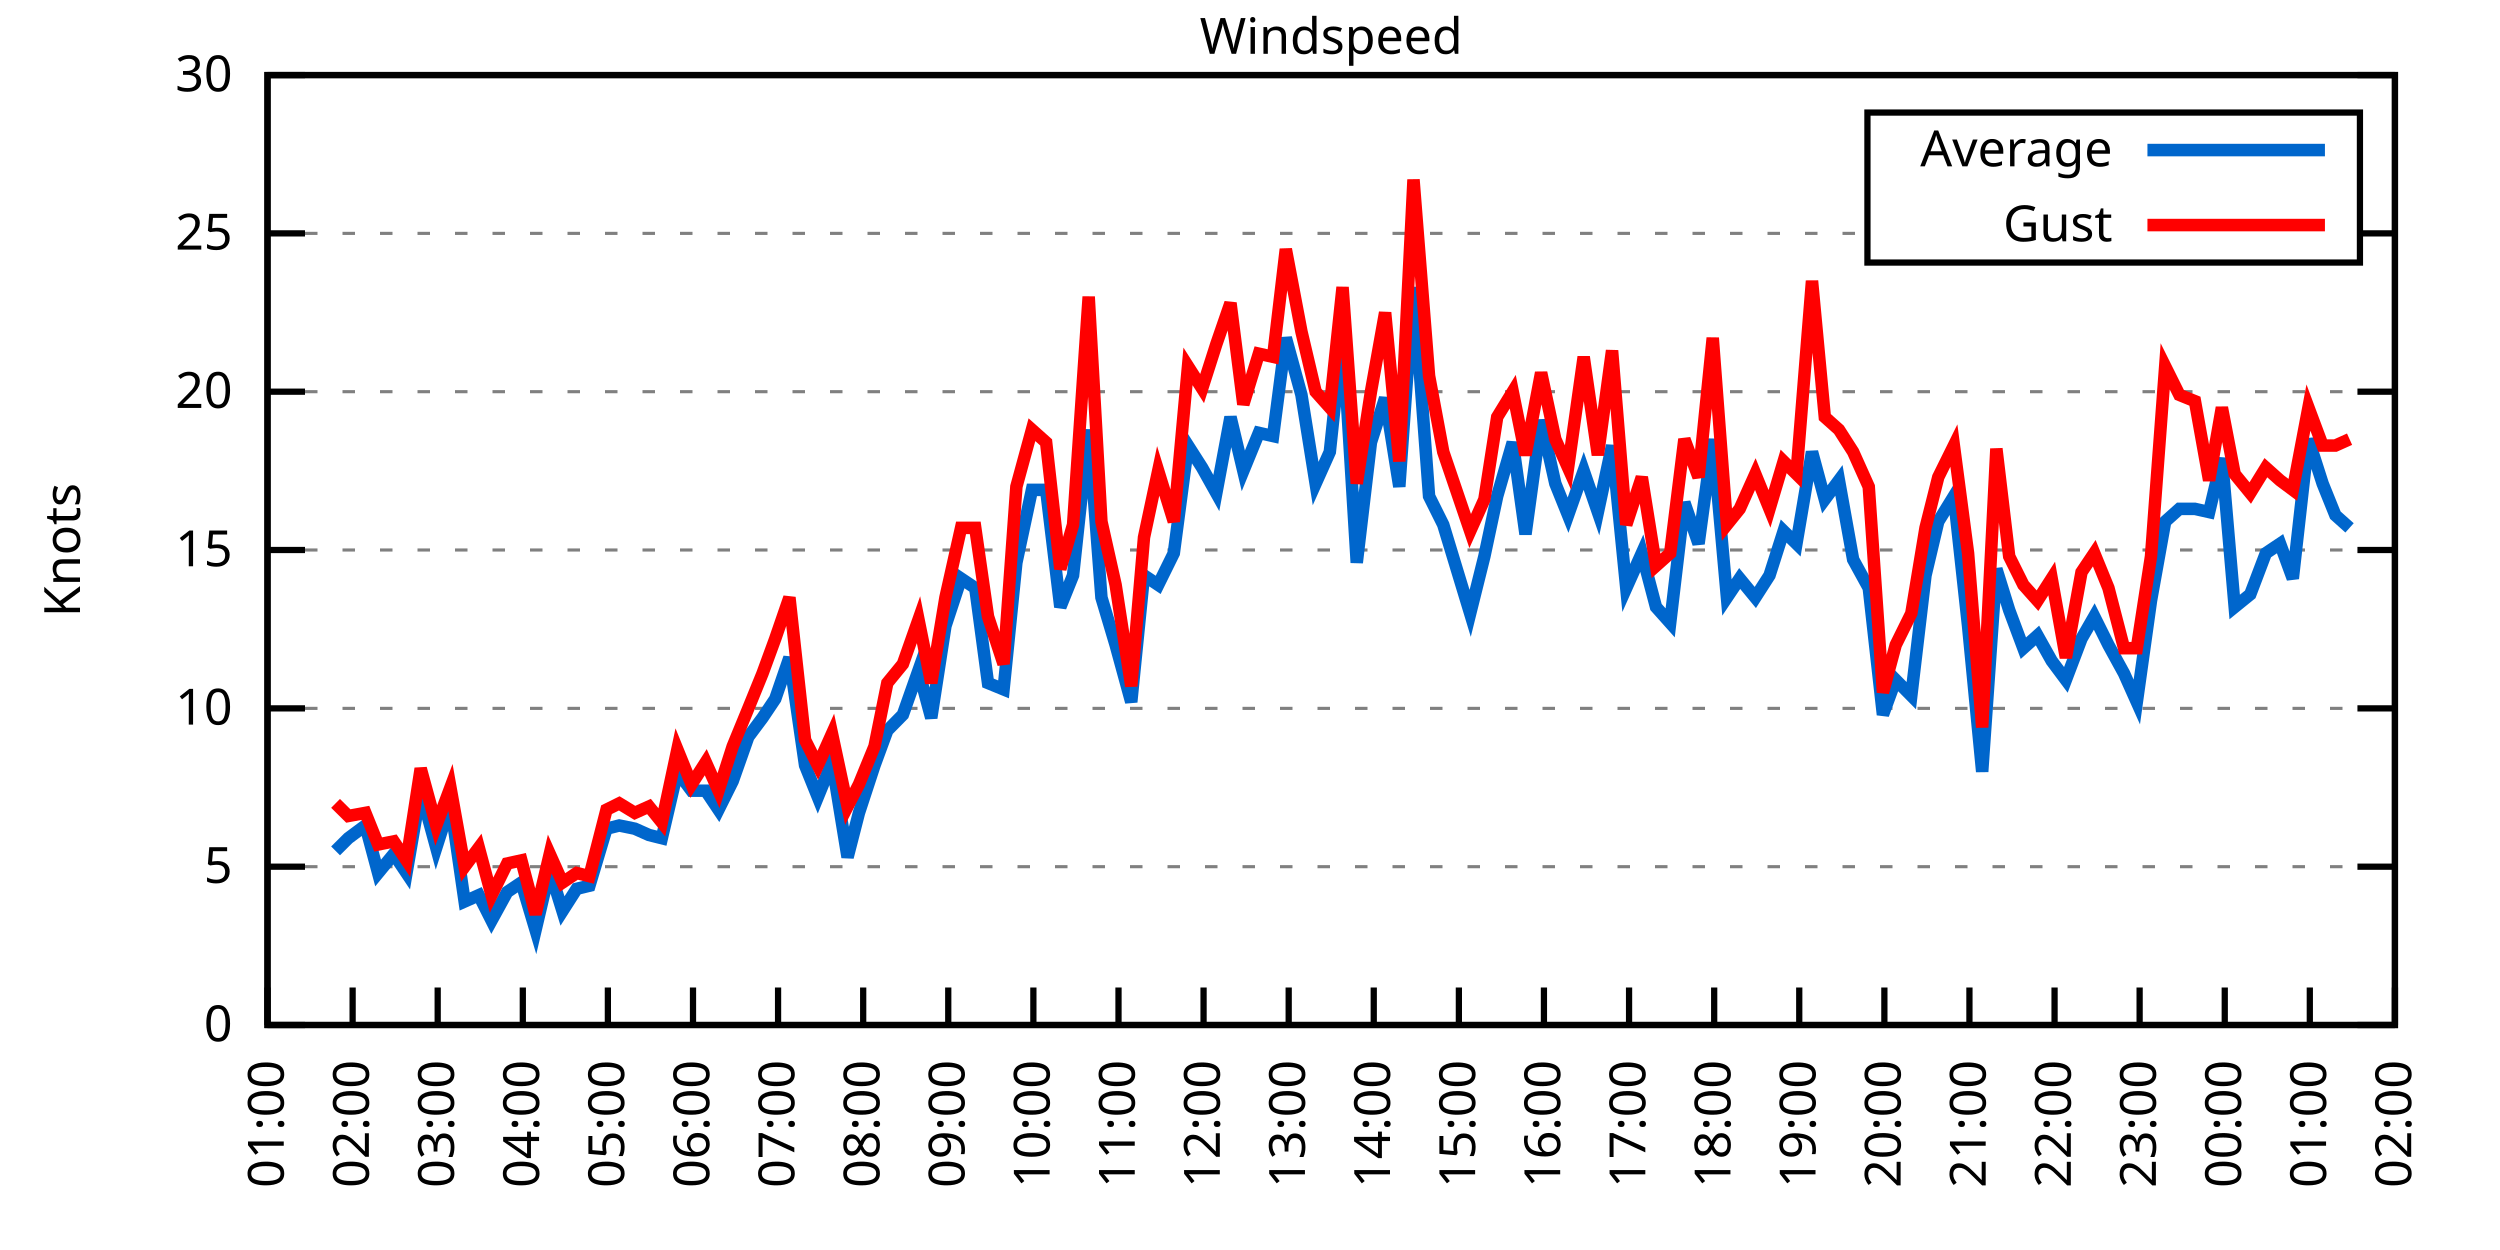
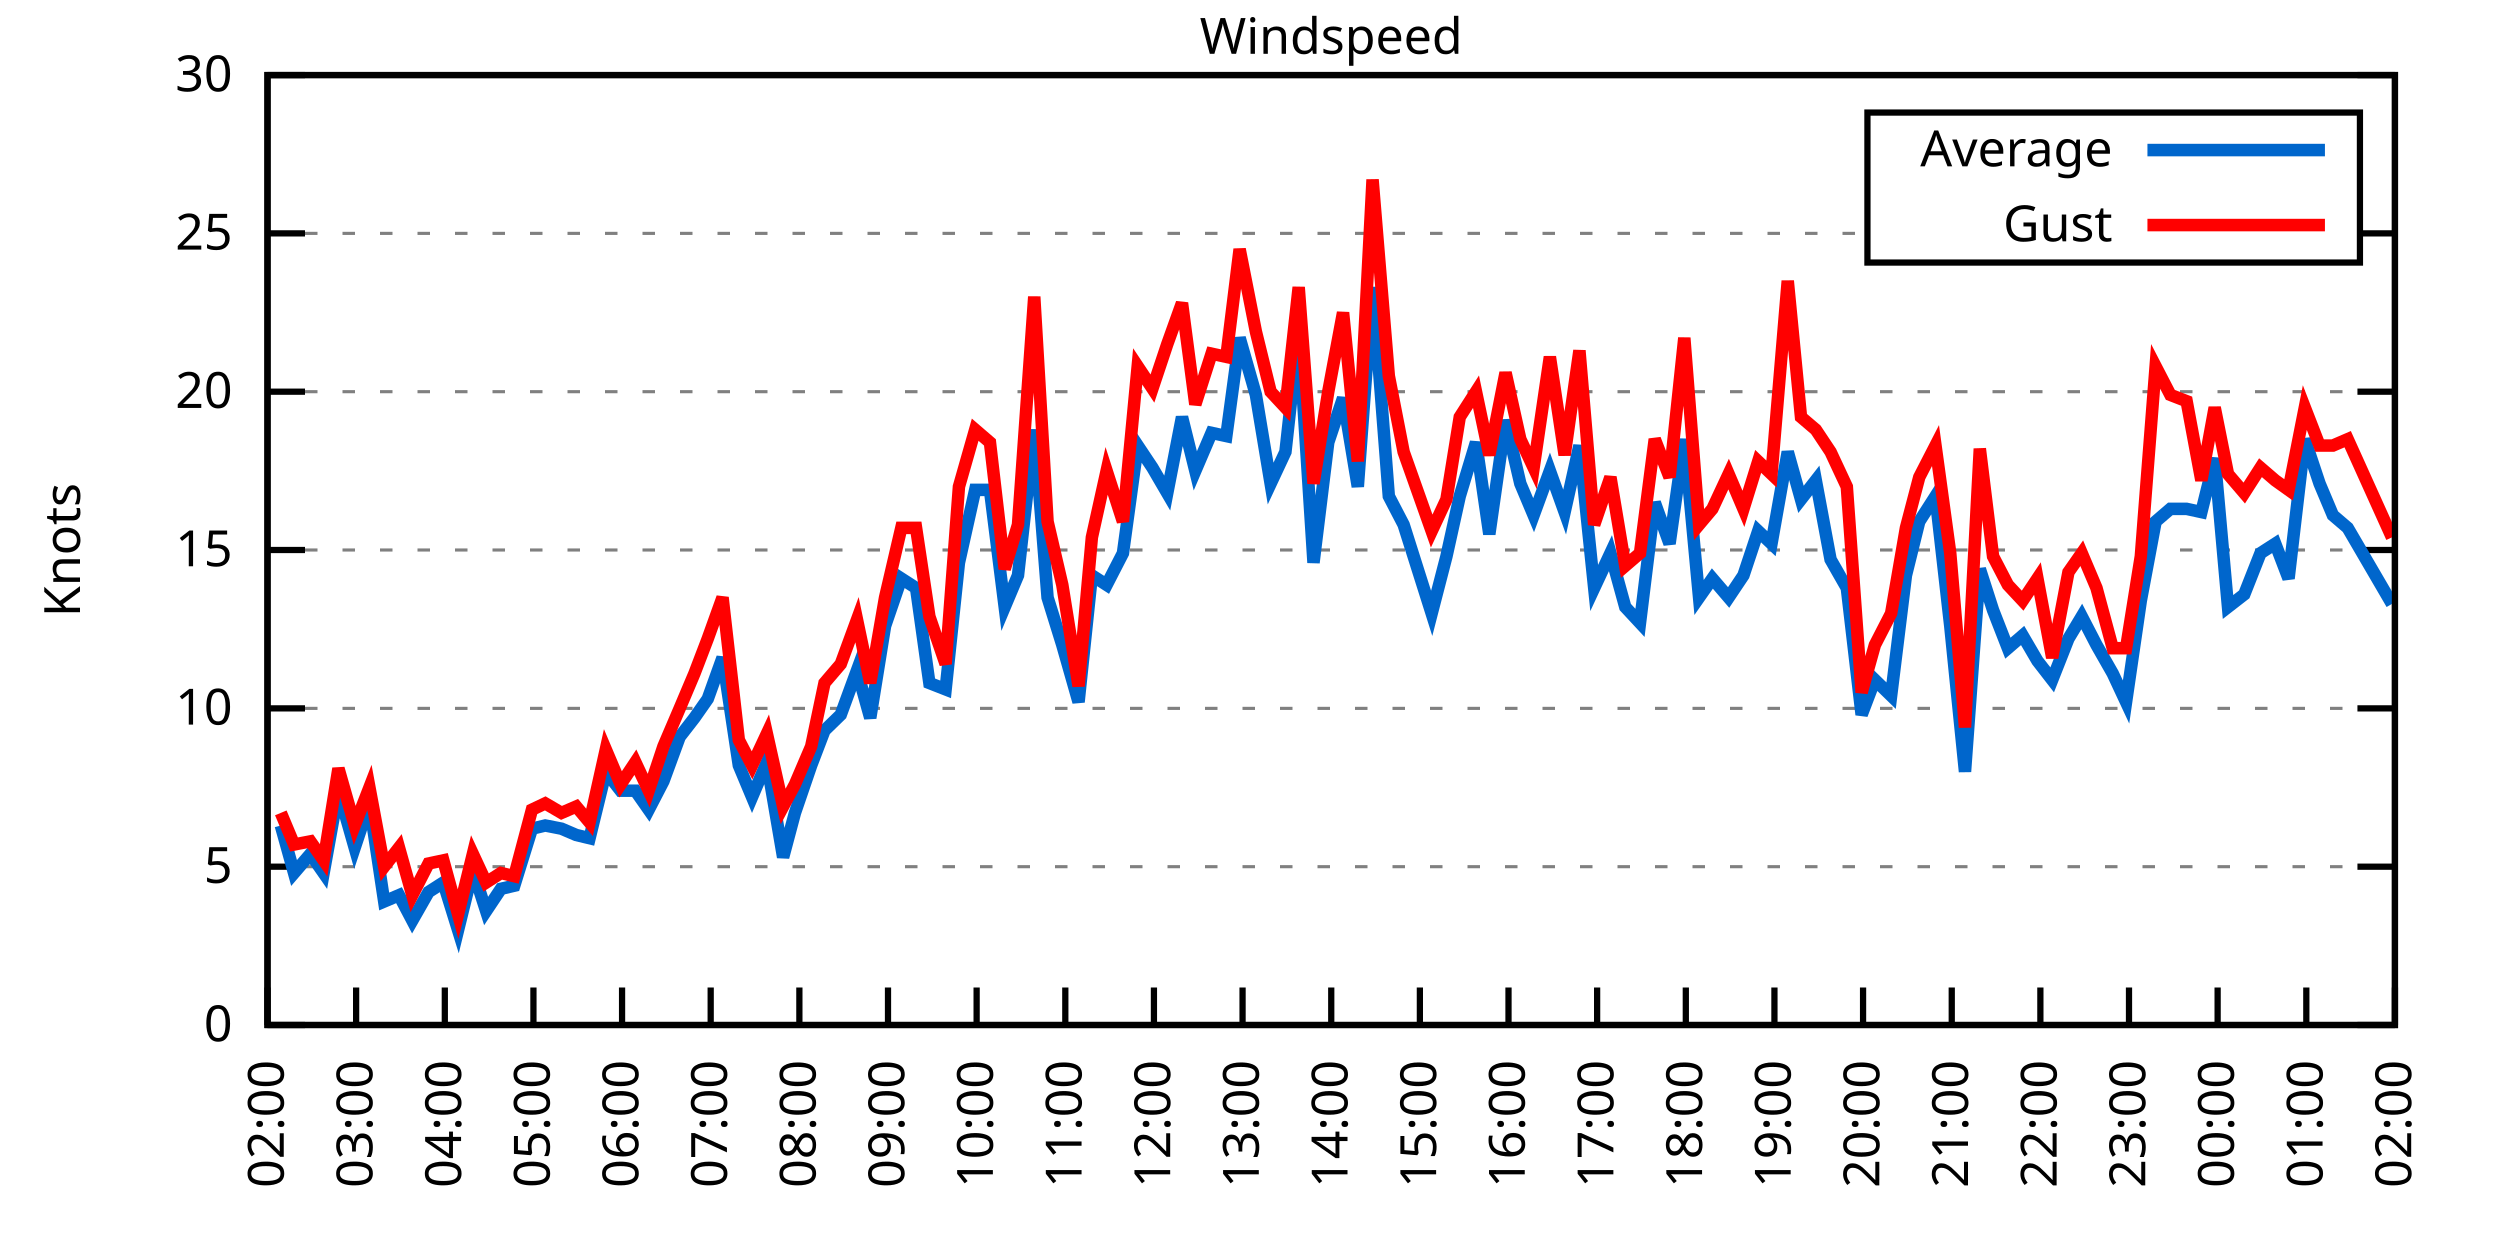
<svg xmlns="http://www.w3.org/2000/svg" xmlns:xlink="http://www.w3.org/1999/xlink" width="400" height="200" viewBox="0 0 400 200">
  <g id="gnuplot_canvas">
    <rect x="0" y="0" width="400" height="200" fill="none" />
    <defs>
      <circle id="gpDot" r="0.5" stroke-width="0.5" stroke="currentColor" />
      <path id="gpPt0" stroke-width="0.333" stroke="currentColor" d="M-1,0 h2 M0,-1 v2" />
      <path id="gpPt1" stroke-width="0.333" stroke="currentColor" d="M-1,-1 L1,1 M1,-1 L-1,1" />
      <path id="gpPt2" stroke-width="0.333" stroke="currentColor" d="M-1,0 L1,0 M0,-1 L0,1 M-1,-1 L1,1 M-1,1 L1,-1" />
      <rect id="gpPt3" stroke-width="0.333" stroke="currentColor" x="-1" y="-1" width="2" height="2" />
      <rect id="gpPt4" stroke-width="0.333" stroke="currentColor" fill="currentColor" x="-1" y="-1" width="2" height="2" />
      <circle id="gpPt5" stroke-width="0.333" stroke="currentColor" cx="0" cy="0" r="1" />
      <use xlink:href="#gpPt5" id="gpPt6" fill="currentColor" stroke="none" />
      <path id="gpPt7" stroke-width="0.333" stroke="currentColor" d="M0,-1.33 L-1.33,0.67 L1.33,0.67 z" />
      <use xlink:href="#gpPt7" id="gpPt8" fill="currentColor" stroke="none" />
      <use xlink:href="#gpPt7" id="gpPt9" stroke="currentColor" transform="rotate(180)" />
      <use xlink:href="#gpPt9" id="gpPt10" fill="currentColor" stroke="none" />
      <use xlink:href="#gpPt3" id="gpPt11" stroke="currentColor" transform="rotate(45)" />
      <use xlink:href="#gpPt11" id="gpPt12" fill="currentColor" stroke="none" />
      <path id="gpPt13" stroke-width="0.333" stroke="currentColor" d="M0,1.330 L1.265,0.411 L0.782,-1.067 L-0.782,-1.076 L-1.265,0.411 z" />
      <use xlink:href="#gpPt13" id="gpPt14" fill="currentColor" stroke="none" />
      <filter id="textbox" filterUnits="objectBoundingBox" x="0" y="0" height="1" width="1">
        <feFlood flood-color="white" flood-opacity="1" result="bgnd" />
        <feComposite in="SourceGraphic" in2="bgnd" operator="atop" />
      </filter>
      <filter id="greybox" filterUnits="objectBoundingBox" x="0" y="0" height="1" width="1">
        <feFlood flood-color="lightgrey" flood-opacity="1" result="grey" />
        <feComposite in="SourceGraphic" in2="grey" operator="atop" />
      </filter>
    </defs>
    <g fill="none" color="white" stroke="currentColor" stroke-width="1.00" stroke-linecap="butt" stroke-linejoin="miter">
</g>
    <g fill="none" color="black" stroke="currentColor" stroke-width="1.00" stroke-linecap="butt" stroke-linejoin="miter">
      <g stroke="none" shape-rendering="crispEdges">
        <polygon fill="rgb(255, 255, 255)" points="42.80,164.00 383.18,164.00 383.18,12.02 42.80,12.02 " />
      </g>
    </g>
    <g fill="none" color="black" stroke="currentColor" stroke-width="1.00" stroke-linecap="butt" stroke-linejoin="miter">
</g>
    <g fill="none" color="black" stroke="black" stroke-width="0.50" stroke-linecap="butt" stroke-linejoin="miter">
</g>
    <g fill="none" color="gray" stroke="currentColor" stroke-width="0.50" stroke-linecap="butt" stroke-linejoin="miter">
      <path stroke="gray" stroke-dasharray="2,4" class="gridline" d="M42.80,164.00 L383.19,164.00  " />
    </g>
    <g fill="none" color="gray" stroke="gray" stroke-width="1.00" stroke-linecap="butt" stroke-linejoin="miter">
</g>
    <g fill="none" color="black" stroke="currentColor" stroke-width="1.00" stroke-linecap="butt" stroke-linejoin="miter">
      <path stroke="black" d="M42.80,164.00 L48.80,164.00 M383.19,164.00 L377.19,164.00  " />
      <g transform="translate(37.20,166.60)" stroke="none" fill="black" font-family="Sans" font-size="8.00" text-anchor="end">
        <text>
          <tspan font-family="Sans"> 0</tspan>
        </text>
      </g>
    </g>
    <g fill="none" color="black" stroke="currentColor" stroke-width="1.00" stroke-linecap="butt" stroke-linejoin="miter">
</g>
    <g fill="none" color="black" stroke="black" stroke-width="0.50" stroke-linecap="butt" stroke-linejoin="miter">
</g>
    <g fill="none" color="gray" stroke="currentColor" stroke-width="0.50" stroke-linecap="butt" stroke-linejoin="miter">
      <path stroke="gray" stroke-dasharray="2,4" class="gridline" d="M42.80,138.67 L383.19,138.67  " />
    </g>
    <g fill="none" color="gray" stroke="gray" stroke-width="1.00" stroke-linecap="butt" stroke-linejoin="miter">
</g>
    <g fill="none" color="black" stroke="currentColor" stroke-width="1.00" stroke-linecap="butt" stroke-linejoin="miter">
      <path stroke="black" d="M42.80,138.67 L48.80,138.67 M383.19,138.67 L377.19,138.67  " />
      <g transform="translate(37.20,141.27)" stroke="none" fill="black" font-family="Sans" font-size="8.00" text-anchor="end">
        <text>
          <tspan font-family="Sans"> 5</tspan>
        </text>
      </g>
    </g>
    <g fill="none" color="black" stroke="currentColor" stroke-width="1.00" stroke-linecap="butt" stroke-linejoin="miter">
</g>
    <g fill="none" color="black" stroke="black" stroke-width="0.50" stroke-linecap="butt" stroke-linejoin="miter">
</g>
    <g fill="none" color="gray" stroke="currentColor" stroke-width="0.50" stroke-linecap="butt" stroke-linejoin="miter">
      <path stroke="gray" stroke-dasharray="2,4" class="gridline" d="M42.80,113.34 L383.19,113.34  " />
    </g>
    <g fill="none" color="gray" stroke="gray" stroke-width="1.00" stroke-linecap="butt" stroke-linejoin="miter">
</g>
    <g fill="none" color="black" stroke="currentColor" stroke-width="1.00" stroke-linecap="butt" stroke-linejoin="miter">
      <path stroke="black" d="M42.80,113.34 L48.80,113.34 M383.19,113.34 L377.19,113.34  " />
      <g transform="translate(37.20,115.94)" stroke="none" fill="black" font-family="Sans" font-size="8.00" text-anchor="end">
        <text>
          <tspan font-family="Sans"> 10</tspan>
        </text>
      </g>
    </g>
    <g fill="none" color="black" stroke="currentColor" stroke-width="1.00" stroke-linecap="butt" stroke-linejoin="miter">
</g>
    <g fill="none" color="black" stroke="black" stroke-width="0.50" stroke-linecap="butt" stroke-linejoin="miter">
</g>
    <g fill="none" color="gray" stroke="currentColor" stroke-width="0.50" stroke-linecap="butt" stroke-linejoin="miter">
      <path stroke="gray" stroke-dasharray="2,4" class="gridline" d="M42.80,88.00 L383.19,88.00  " />
    </g>
    <g fill="none" color="gray" stroke="gray" stroke-width="1.00" stroke-linecap="butt" stroke-linejoin="miter">
</g>
    <g fill="none" color="black" stroke="currentColor" stroke-width="1.00" stroke-linecap="butt" stroke-linejoin="miter">
      <path stroke="black" d="M42.80,88.00 L48.80,88.00 M383.19,88.00 L377.19,88.00  " />
      <g transform="translate(37.20,90.60)" stroke="none" fill="black" font-family="Sans" font-size="8.00" text-anchor="end">
        <text>
          <tspan font-family="Sans"> 15</tspan>
        </text>
      </g>
    </g>
    <g fill="none" color="black" stroke="currentColor" stroke-width="1.00" stroke-linecap="butt" stroke-linejoin="miter">
</g>
    <g fill="none" color="black" stroke="black" stroke-width="0.50" stroke-linecap="butt" stroke-linejoin="miter">
</g>
    <g fill="none" color="gray" stroke="currentColor" stroke-width="0.50" stroke-linecap="butt" stroke-linejoin="miter">
      <path stroke="gray" stroke-dasharray="2,4" class="gridline" d="M42.80,62.67 L383.19,62.67  " />
    </g>
    <g fill="none" color="gray" stroke="gray" stroke-width="1.00" stroke-linecap="butt" stroke-linejoin="miter">
</g>
    <g fill="none" color="black" stroke="currentColor" stroke-width="1.00" stroke-linecap="butt" stroke-linejoin="miter">
      <path stroke="black" d="M42.80,62.67 L48.80,62.67 M383.19,62.67 L377.19,62.67  " />
      <g transform="translate(37.20,65.27)" stroke="none" fill="black" font-family="Sans" font-size="8.00" text-anchor="end">
        <text>
          <tspan font-family="Sans"> 20</tspan>
        </text>
      </g>
    </g>
    <g fill="none" color="black" stroke="currentColor" stroke-width="1.00" stroke-linecap="butt" stroke-linejoin="miter">
</g>
    <g fill="none" color="black" stroke="black" stroke-width="0.50" stroke-linecap="butt" stroke-linejoin="miter">
</g>
    <g fill="none" color="gray" stroke="currentColor" stroke-width="0.50" stroke-linecap="butt" stroke-linejoin="miter">
      <path stroke="gray" stroke-dasharray="2,4" class="gridline" d="M42.80,37.34 L298.79,37.34 M377.59,37.34 L383.19,37.34  " />
    </g>
    <g fill="none" color="gray" stroke="gray" stroke-width="1.00" stroke-linecap="butt" stroke-linejoin="miter">
</g>
    <g fill="none" color="black" stroke="currentColor" stroke-width="1.00" stroke-linecap="butt" stroke-linejoin="miter">
      <path stroke="black" d="M42.80,37.34 L48.80,37.34 M383.19,37.34 L377.19,37.34  " />
      <g transform="translate(37.20,39.94)" stroke="none" fill="black" font-family="Sans" font-size="8.00" text-anchor="end">
        <text>
          <tspan font-family="Sans"> 25</tspan>
        </text>
      </g>
    </g>
    <g fill="none" color="black" stroke="currentColor" stroke-width="1.00" stroke-linecap="butt" stroke-linejoin="miter">
</g>
    <g fill="none" color="black" stroke="black" stroke-width="0.50" stroke-linecap="butt" stroke-linejoin="miter">
</g>
    <g fill="none" color="gray" stroke="currentColor" stroke-width="0.50" stroke-linecap="butt" stroke-linejoin="miter">
      <path stroke="gray" stroke-dasharray="2,4" class="gridline" d="M42.80,12.01 L383.19,12.01  " />
    </g>
    <g fill="none" color="gray" stroke="gray" stroke-width="1.00" stroke-linecap="butt" stroke-linejoin="miter">
</g>
    <g fill="none" color="black" stroke="currentColor" stroke-width="1.00" stroke-linecap="butt" stroke-linejoin="miter">
      <path stroke="black" d="M42.80,12.01 L48.80,12.01 M383.19,12.01 L377.19,12.01  " />
      <g transform="translate(37.20,14.61)" stroke="none" fill="black" font-family="Sans" font-size="8.00" text-anchor="end">
        <text>
          <tspan font-family="Sans"> 30</tspan>
        </text>
      </g>
    </g>
    <g fill="none" color="black" stroke="currentColor" stroke-width="1.00" stroke-linecap="butt" stroke-linejoin="miter">
      <path stroke="black" d="M42.80,164.00 L42.80,158.00  " />
      <g transform="translate(45.40,169.60) rotate(270.00)" stroke="none" fill="black" font-family="Sans" font-size="8.00" text-anchor="end">
        <text>
-           <tspan font-family="Sans">01:00</tspan>
-         </text>
-       </g>
-     </g>
-     <g fill="none" color="black" stroke="currentColor" stroke-width="1.00" stroke-linecap="butt" stroke-linejoin="miter">
-       <path stroke="black" d="M56.42,164.00 L56.42,158.00  " />
-       <g transform="translate(59.02,169.60) rotate(270.00)" stroke="none" fill="black" font-family="Sans" font-size="8.00" text-anchor="end">
-         <text>
          <tspan font-family="Sans">02:00</tspan>
        </text>
      </g>
    </g>
    <g fill="none" color="black" stroke="currentColor" stroke-width="1.00" stroke-linecap="butt" stroke-linejoin="miter">
-       <path stroke="black" d="M70.03,164.00 L70.03,158.00  " />
-       <g transform="translate(72.63,169.60) rotate(270.00)" stroke="none" fill="black" font-family="Sans" font-size="8.00" text-anchor="end">
+       <path stroke="black" d="M56.98,164.00 L56.98,158.00  " />
+       <g transform="translate(59.58,169.60) rotate(270.00)" stroke="none" fill="black" font-family="Sans" font-size="8.00" text-anchor="end">
        <text>
          <tspan font-family="Sans">03:00</tspan>
        </text>
      </g>
    </g>
    <g fill="none" color="black" stroke="currentColor" stroke-width="1.00" stroke-linecap="butt" stroke-linejoin="miter">
-       <path stroke="black" d="M83.65,164.00 L83.65,158.00  " />
-       <g transform="translate(86.25,169.60) rotate(270.00)" stroke="none" fill="black" font-family="Sans" font-size="8.00" text-anchor="end">
+       <path stroke="black" d="M71.17,164.00 L71.17,158.00  " />
+       <g transform="translate(73.77,169.60) rotate(270.00)" stroke="none" fill="black" font-family="Sans" font-size="8.00" text-anchor="end">
        <text>
          <tspan font-family="Sans">04:00</tspan>
        </text>
      </g>
    </g>
    <g fill="none" color="black" stroke="currentColor" stroke-width="1.00" stroke-linecap="butt" stroke-linejoin="miter">
-       <path stroke="black" d="M97.26,164.00 L97.26,158.00  " />
-       <g transform="translate(99.86,169.60) rotate(270.00)" stroke="none" fill="black" font-family="Sans" font-size="8.00" text-anchor="end">
+       <path stroke="black" d="M85.35,164.00 L85.35,158.00  " />
+       <g transform="translate(87.95,169.60) rotate(270.00)" stroke="none" fill="black" font-family="Sans" font-size="8.00" text-anchor="end">
        <text>
          <tspan font-family="Sans">05:00</tspan>
        </text>
      </g>
    </g>
    <g fill="none" color="black" stroke="currentColor" stroke-width="1.00" stroke-linecap="butt" stroke-linejoin="miter">
-       <path stroke="black" d="M110.88,164.00 L110.88,158.00  " />
-       <g transform="translate(113.48,169.60) rotate(270.00)" stroke="none" fill="black" font-family="Sans" font-size="8.00" text-anchor="end">
+       <path stroke="black" d="M99.53,164.00 L99.53,158.00  " />
+       <g transform="translate(102.13,169.60) rotate(270.00)" stroke="none" fill="black" font-family="Sans" font-size="8.00" text-anchor="end">
        <text>
          <tspan font-family="Sans">06:00</tspan>
        </text>
      </g>
    </g>
    <g fill="none" color="black" stroke="currentColor" stroke-width="1.00" stroke-linecap="butt" stroke-linejoin="miter">
-       <path stroke="black" d="M124.49,164.00 L124.49,158.00  " />
-       <g transform="translate(127.09,169.60) rotate(270.00)" stroke="none" fill="black" font-family="Sans" font-size="8.00" text-anchor="end">
+       <path stroke="black" d="M113.71,164.00 L113.71,158.00  " />
+       <g transform="translate(116.31,169.60) rotate(270.00)" stroke="none" fill="black" font-family="Sans" font-size="8.00" text-anchor="end">
        <text>
          <tspan font-family="Sans">07:00</tspan>
        </text>
      </g>
    </g>
    <g fill="none" color="black" stroke="currentColor" stroke-width="1.00" stroke-linecap="butt" stroke-linejoin="miter">
-       <path stroke="black" d="M138.11,164.00 L138.11,158.00  " />
-       <g transform="translate(140.71,169.60) rotate(270.00)" stroke="none" fill="black" font-family="Sans" font-size="8.00" text-anchor="end">
+       <path stroke="black" d="M127.90,164.00 L127.90,158.00  " />
+       <g transform="translate(130.50,169.60) rotate(270.00)" stroke="none" fill="black" font-family="Sans" font-size="8.00" text-anchor="end">
        <text>
          <tspan font-family="Sans">08:00</tspan>
        </text>
      </g>
    </g>
    <g fill="none" color="black" stroke="currentColor" stroke-width="1.00" stroke-linecap="butt" stroke-linejoin="miter">
-       <path stroke="black" d="M151.72,164.00 L151.72,158.00  " />
-       <g transform="translate(154.32,169.60) rotate(270.00)" stroke="none" fill="black" font-family="Sans" font-size="8.00" text-anchor="end">
+       <path stroke="black" d="M142.08,164.00 L142.08,158.00  " />
+       <g transform="translate(144.68,169.60) rotate(270.00)" stroke="none" fill="black" font-family="Sans" font-size="8.00" text-anchor="end">
        <text>
          <tspan font-family="Sans">09:00</tspan>
        </text>
      </g>
    </g>
    <g fill="none" color="black" stroke="currentColor" stroke-width="1.00" stroke-linecap="butt" stroke-linejoin="miter">
-       <path stroke="black" d="M165.34,164.00 L165.34,158.00  " />
-       <g transform="translate(167.94,169.60) rotate(270.00)" stroke="none" fill="black" font-family="Sans" font-size="8.00" text-anchor="end">
+       <path stroke="black" d="M156.26,164.00 L156.26,158.00  " />
+       <g transform="translate(158.86,169.60) rotate(270.00)" stroke="none" fill="black" font-family="Sans" font-size="8.00" text-anchor="end">
        <text>
          <tspan font-family="Sans">10:00</tspan>
        </text>
      </g>
    </g>
    <g fill="none" color="black" stroke="currentColor" stroke-width="1.00" stroke-linecap="butt" stroke-linejoin="miter">
-       <path stroke="black" d="M178.96,164.00 L178.96,158.00  " />
-       <g transform="translate(181.56,169.60) rotate(270.00)" stroke="none" fill="black" font-family="Sans" font-size="8.00" text-anchor="end">
+       <path stroke="black" d="M170.45,164.00 L170.45,158.00  " />
+       <g transform="translate(173.05,169.60) rotate(270.00)" stroke="none" fill="black" font-family="Sans" font-size="8.00" text-anchor="end">
        <text>
          <tspan font-family="Sans">11:00</tspan>
        </text>
      </g>
    </g>
    <g fill="none" color="black" stroke="currentColor" stroke-width="1.00" stroke-linecap="butt" stroke-linejoin="miter">
-       <path stroke="black" d="M192.57,164.00 L192.57,158.00  " />
-       <g transform="translate(195.17,169.60) rotate(270.00)" stroke="none" fill="black" font-family="Sans" font-size="8.00" text-anchor="end">
+       <path stroke="black" d="M184.63,164.00 L184.63,158.00  " />
+       <g transform="translate(187.23,169.60) rotate(270.00)" stroke="none" fill="black" font-family="Sans" font-size="8.00" text-anchor="end">
        <text>
          <tspan font-family="Sans">12:00</tspan>
        </text>
      </g>
    </g>
    <g fill="none" color="black" stroke="currentColor" stroke-width="1.00" stroke-linecap="butt" stroke-linejoin="miter">
-       <path stroke="black" d="M206.19,164.00 L206.19,158.00  " />
-       <g transform="translate(208.79,169.60) rotate(270.00)" stroke="none" fill="black" font-family="Sans" font-size="8.00" text-anchor="end">
+       <path stroke="black" d="M198.81,164.00 L198.81,158.00  " />
+       <g transform="translate(201.41,169.60) rotate(270.00)" stroke="none" fill="black" font-family="Sans" font-size="8.00" text-anchor="end">
        <text>
          <tspan font-family="Sans">13:00</tspan>
        </text>
      </g>
    </g>
    <g fill="none" color="black" stroke="currentColor" stroke-width="1.00" stroke-linecap="butt" stroke-linejoin="miter">
-       <path stroke="black" d="M219.80,164.00 L219.80,158.00  " />
-       <g transform="translate(222.40,169.60) rotate(270.00)" stroke="none" fill="black" font-family="Sans" font-size="8.00" text-anchor="end">
+       <path stroke="black" d="M213.00,164.00 L213.00,158.00  " />
+       <g transform="translate(215.60,169.60) rotate(270.00)" stroke="none" fill="black" font-family="Sans" font-size="8.00" text-anchor="end">
        <text>
          <tspan font-family="Sans">14:00</tspan>
        </text>
      </g>
    </g>
    <g fill="none" color="black" stroke="currentColor" stroke-width="1.00" stroke-linecap="butt" stroke-linejoin="miter">
-       <path stroke="black" d="M233.42,164.00 L233.42,158.00  " />
-       <g transform="translate(236.02,169.60) rotate(270.00)" stroke="none" fill="black" font-family="Sans" font-size="8.00" text-anchor="end">
+       <path stroke="black" d="M227.18,164.00 L227.18,158.00  " />
+       <g transform="translate(229.78,169.60) rotate(270.00)" stroke="none" fill="black" font-family="Sans" font-size="8.00" text-anchor="end">
        <text>
          <tspan font-family="Sans">15:00</tspan>
        </text>
      </g>
    </g>
    <g fill="none" color="black" stroke="currentColor" stroke-width="1.00" stroke-linecap="butt" stroke-linejoin="miter">
-       <path stroke="black" d="M247.03,164.00 L247.03,158.00  " />
-       <g transform="translate(249.63,169.60) rotate(270.00)" stroke="none" fill="black" font-family="Sans" font-size="8.00" text-anchor="end">
+       <path stroke="black" d="M241.36,164.00 L241.36,158.00  " />
+       <g transform="translate(243.96,169.60) rotate(270.00)" stroke="none" fill="black" font-family="Sans" font-size="8.00" text-anchor="end">
        <text>
          <tspan font-family="Sans">16:00</tspan>
        </text>
      </g>
    </g>
    <g fill="none" color="black" stroke="currentColor" stroke-width="1.00" stroke-linecap="butt" stroke-linejoin="miter">
-       <path stroke="black" d="M260.65,164.00 L260.65,158.00  " />
-       <g transform="translate(263.25,169.60) rotate(270.00)" stroke="none" fill="black" font-family="Sans" font-size="8.00" text-anchor="end">
+       <path stroke="black" d="M255.54,164.00 L255.54,158.00  " />
+       <g transform="translate(258.14,169.60) rotate(270.00)" stroke="none" fill="black" font-family="Sans" font-size="8.00" text-anchor="end">
        <text>
          <tspan font-family="Sans">17:00</tspan>
        </text>
      </g>
    </g>
    <g fill="none" color="black" stroke="currentColor" stroke-width="1.00" stroke-linecap="butt" stroke-linejoin="miter">
-       <path stroke="black" d="M274.27,164.00 L274.27,158.00  " />
-       <g transform="translate(276.87,169.60) rotate(270.00)" stroke="none" fill="black" font-family="Sans" font-size="8.00" text-anchor="end">
+       <path stroke="black" d="M269.73,164.00 L269.73,158.00  " />
+       <g transform="translate(272.33,169.60) rotate(270.00)" stroke="none" fill="black" font-family="Sans" font-size="8.00" text-anchor="end">
        <text>
          <tspan font-family="Sans">18:00</tspan>
        </text>
      </g>
    </g>
    <g fill="none" color="black" stroke="currentColor" stroke-width="1.00" stroke-linecap="butt" stroke-linejoin="miter">
-       <path stroke="black" d="M287.88,164.00 L287.88,158.00  " />
-       <g transform="translate(290.48,169.60) rotate(270.00)" stroke="none" fill="black" font-family="Sans" font-size="8.00" text-anchor="end">
+       <path stroke="black" d="M283.91,164.00 L283.91,158.00  " />
+       <g transform="translate(286.51,169.60) rotate(270.00)" stroke="none" fill="black" font-family="Sans" font-size="8.00" text-anchor="end">
        <text>
          <tspan font-family="Sans">19:00</tspan>
        </text>
      </g>
    </g>
    <g fill="none" color="black" stroke="currentColor" stroke-width="1.00" stroke-linecap="butt" stroke-linejoin="miter">
-       <path stroke="black" d="M301.50,164.00 L301.50,158.00  " />
-       <g transform="translate(304.10,169.60) rotate(270.00)" stroke="none" fill="black" font-family="Sans" font-size="8.00" text-anchor="end">
+       <path stroke="black" d="M298.09,164.00 L298.09,158.00  " />
+       <g transform="translate(300.69,169.60) rotate(270.00)" stroke="none" fill="black" font-family="Sans" font-size="8.00" text-anchor="end">
        <text>
          <tspan font-family="Sans">20:00</tspan>
        </text>
      </g>
    </g>
    <g fill="none" color="black" stroke="currentColor" stroke-width="1.00" stroke-linecap="butt" stroke-linejoin="miter">
-       <path stroke="black" d="M315.11,164.00 L315.11,158.00  " />
-       <g transform="translate(317.71,169.60) rotate(270.00)" stroke="none" fill="black" font-family="Sans" font-size="8.00" text-anchor="end">
+       <path stroke="black" d="M312.28,164.00 L312.28,158.00  " />
+       <g transform="translate(314.88,169.60) rotate(270.00)" stroke="none" fill="black" font-family="Sans" font-size="8.00" text-anchor="end">
        <text>
          <tspan font-family="Sans">21:00</tspan>
        </text>
      </g>
    </g>
    <g fill="none" color="black" stroke="currentColor" stroke-width="1.00" stroke-linecap="butt" stroke-linejoin="miter">
-       <path stroke="black" d="M328.73,164.00 L328.73,158.00  " />
-       <g transform="translate(331.33,169.60) rotate(270.00)" stroke="none" fill="black" font-family="Sans" font-size="8.00" text-anchor="end">
+       <path stroke="black" d="M326.46,164.00 L326.46,158.00  " />
+       <g transform="translate(329.06,169.60) rotate(270.00)" stroke="none" fill="black" font-family="Sans" font-size="8.00" text-anchor="end">
        <text>
          <tspan font-family="Sans">22:00</tspan>
        </text>
      </g>
    </g>
    <g fill="none" color="black" stroke="currentColor" stroke-width="1.00" stroke-linecap="butt" stroke-linejoin="miter">
-       <path stroke="black" d="M342.34,164.00 L342.34,158.00  " />
-       <g transform="translate(344.94,169.60) rotate(270.00)" stroke="none" fill="black" font-family="Sans" font-size="8.00" text-anchor="end">
+       <path stroke="black" d="M340.64,164.00 L340.64,158.00  " />
+       <g transform="translate(343.24,169.60) rotate(270.00)" stroke="none" fill="black" font-family="Sans" font-size="8.00" text-anchor="end">
        <text>
          <tspan font-family="Sans">23:00</tspan>
        </text>
      </g>
    </g>
    <g fill="none" color="black" stroke="currentColor" stroke-width="1.00" stroke-linecap="butt" stroke-linejoin="miter">
-       <path stroke="black" d="M355.96,164.00 L355.96,158.00  " />
-       <g transform="translate(358.56,169.60) rotate(270.00)" stroke="none" fill="black" font-family="Sans" font-size="8.00" text-anchor="end">
+       <path stroke="black" d="M354.82,164.00 L354.82,158.00  " />
+       <g transform="translate(357.42,169.60) rotate(270.00)" stroke="none" fill="black" font-family="Sans" font-size="8.00" text-anchor="end">
        <text>
          <tspan font-family="Sans">00:00</tspan>
        </text>
      </g>
    </g>
    <g fill="none" color="black" stroke="currentColor" stroke-width="1.00" stroke-linecap="butt" stroke-linejoin="miter">
-       <path stroke="black" d="M369.57,164.00 L369.57,158.00  " />
-       <g transform="translate(372.17,169.60) rotate(270.00)" stroke="none" fill="black" font-family="Sans" font-size="8.00" text-anchor="end">
+       <path stroke="black" d="M369.01,164.00 L369.01,158.00  " />
+       <g transform="translate(371.61,169.60) rotate(270.00)" stroke="none" fill="black" font-family="Sans" font-size="8.00" text-anchor="end">
        <text>
          <tspan font-family="Sans">01:00</tspan>
        </text>
      </g>
    </g>
    <g fill="none" color="black" stroke="currentColor" stroke-width="1.00" stroke-linecap="butt" stroke-linejoin="miter">
      <path stroke="black" d="M383.19,164.00 L383.19,158.00  " />
      <g transform="translate(385.79,169.60) rotate(270.00)" stroke="none" fill="black" font-family="Sans" font-size="8.00" text-anchor="end">
        <text>
          <tspan font-family="Sans">02:00</tspan>
        </text>
      </g>
    </g>
    <g fill="none" color="black" stroke="currentColor" stroke-width="1.00" stroke-linecap="butt" stroke-linejoin="miter">
</g>
    <g fill="none" color="black" stroke="currentColor" stroke-width="1.00" stroke-linecap="butt" stroke-linejoin="miter">
      <path stroke="black" d="M42.80,12.01 L42.80,164.00 L383.19,164.00 L383.19,12.01 L42.80,12.01 Z  " />
    </g>
    <g fill="none" color="black" stroke="currentColor" stroke-width="1.00" stroke-linecap="butt" stroke-linejoin="miter">
</g>
    <g fill="none" color="black" stroke="currentColor" stroke-width="1.00" stroke-linecap="butt" stroke-linejoin="miter">
      <path stroke="black" d="M298.79,42.01 L298.79,18.01 L377.59,18.01 L377.59,42.01 L298.79,42.01 Z  " />
    </g>
    <g id="Windspeed_plot_1">
      <g fill="none" color="white" stroke="black" stroke-width="2.00" stroke-linecap="butt" stroke-linejoin="miter">
</g>
      <g fill="none" color="black" stroke="currentColor" stroke-width="2.00" stroke-linecap="butt" stroke-linejoin="miter">
        <g transform="translate(337.99,26.61)" stroke="none" fill="black" font-family="Sans" font-size="8.00" text-anchor="end">
          <text>
            <tspan font-family="Sans">Average</tspan>
          </text>
        </g>
      </g>
      <g fill="none" color="black" stroke="currentColor" stroke-width="2.00" stroke-linecap="butt" stroke-linejoin="miter">
-         <path stroke="rgb(  0, 102, 204)" d="M343.59,24.01 L371.99,24.01 M53.69,136.14 L55.73,134.11 L58.46,132.08 L60.50,139.68 L63.00,136.64 L65.04,139.68   L67.31,126.51 L69.80,135.63 L72.07,128.54 L74.34,144.24 L76.61,143.23 L78.65,147.28 L81.15,142.72 L83.42,141.20   L85.69,148.80 L87.96,139.17 L90.00,145.76 L92.27,142.21 L94.31,141.71 L97.04,132.59 L99.08,132.08 L101.57,132.59   L103.84,133.60 L105.89,134.11 L108.38,123.47 L110.65,126.51 L112.92,126.51 L114.96,129.55 L117.23,124.99 L119.73,117.90   L122.00,114.86 L124.04,111.82 L126.31,105.23 L128.81,122.46 L130.85,127.52 L133.12,121.95 L135.61,137.15 L137.43,130.06   L139.92,122.46 L141.97,116.88 L144.46,114.35 L146.96,107.26 L149.00,114.86 L151.27,100.16 L153.77,92.56 L156.04,94.08   L158.08,109.28 L160.57,110.30 L162.62,90.03 L165.11,78.38 L167.38,78.38 L169.65,97.12 L171.69,92.06 L174.19,68.75   L176.23,95.60 L178.50,103.20 L181.00,112.32 L183.04,92.06 L185.31,93.58 L187.81,88.51 L190.08,71.29 L192.34,74.83   L194.61,78.89 L196.88,66.73 L198.93,75.34 L201.42,69.26 L203.69,69.77 L205.73,54.06 L208.23,63.18 L210.50,77.37   L212.77,72.30 L214.81,53.05 L217.08,90.03 L219.35,70.78 L221.62,63.69 L223.89,77.87 L226.16,45.95 L228.65,79.39   L230.92,83.95 L235.23,98.14 L237.50,89.02 L239.55,79.39 L242.04,70.78 L244.08,85.47 L246.58,67.23 L248.85,77.37   L250.89,82.43 L253.39,75.34 L255.66,81.93 L257.93,71.29 L260.20,94.08 L262.69,88.51 L264.96,97.12 L267.23,99.66   L269.50,80.41 L271.77,86.99 L274.04,70.27 L276.31,95.60 L278.35,92.56 L280.85,95.60 L283.12,92.06 L285.38,84.97   L287.43,86.99 L289.92,72.30 L291.97,79.90 L294.23,76.86 L296.50,89.52 L299.00,94.08 L301.27,114.35 L303.31,108.78   L305.81,111.31 L308.08,92.06 L310.12,83.45 L312.62,79.39 L314.89,100.16 L317.15,123.47 L319.42,91.04 L321.47,97.63   L323.74,103.71 L326.00,101.68 L328.27,105.74 L330.54,108.78 L333.04,102.19 L335.08,98.64 L337.35,103.20 L339.85,107.76   L341.89,112.32 L344.16,96.11 L346.43,83.45 L348.70,81.42 L351.19,81.42 L353.46,81.93 L355.50,73.31 L357.55,97.12   L360.04,95.10 L362.54,88.51 L364.81,86.99 L366.85,92.56 L369.35,70.27 L371.62,77.37 L373.66,82.43 L375.93,84.46    " />
+         <path stroke="rgb(  0, 102, 204)" d="M343.59,24.01 L371.99,24.01 M44.93,132.08 L47.05,139.68 L49.66,136.64 L51.78,139.68 L54.15,126.51 L56.75,135.63   L59.11,128.54 L61.47,144.24 L63.84,143.23 L65.97,147.28 L68.57,142.72 L70.93,141.20 L73.29,148.80 L75.66,139.17   L77.78,145.76 L80.15,142.21 L82.28,141.71 L85.11,132.59 L87.24,132.08 L89.84,132.59 L92.20,133.60 L94.33,134.11   L96.93,123.47 L99.30,126.51 L101.66,126.51 L103.79,129.55 L106.15,124.99 L108.75,117.90 L111.11,114.86 L113.24,111.82   L115.61,105.23 L118.21,122.46 L120.33,127.52 L122.70,121.95 L125.30,137.15 L127.19,130.06 L129.79,122.46 L131.92,116.88   L134.52,114.35 L137.12,107.26 L139.24,114.86 L141.61,100.16 L144.21,92.56 L146.57,94.08 L148.70,109.28 L151.30,110.30   L153.43,90.03 L156.03,78.38 L158.39,78.38 L160.75,97.12 L162.88,92.06 L165.48,68.75 L167.61,95.60 L169.97,103.20   L172.57,112.32 L174.70,92.06 L177.06,93.58 L179.67,88.51 L182.03,71.29 L184.39,74.83 L186.76,78.89 L189.12,66.73   L191.25,75.34 L193.85,69.26 L196.21,69.77 L198.34,54.06 L200.94,63.18 L203.30,77.37 L205.67,72.30 L207.79,53.05   L210.16,90.03 L212.52,70.78 L214.89,63.69 L217.25,77.87 L219.61,45.95 L222.21,79.39 L224.58,83.95 L229.07,98.14   L231.43,89.02 L233.56,79.39 L236.16,70.78 L238.29,85.47 L240.89,67.23 L243.25,77.37 L245.38,82.43 L247.98,75.34   L250.34,81.93 L252.71,71.29 L255.07,94.08 L257.67,88.51 L260.04,97.12 L262.40,99.66 L264.76,80.41 L267.13,86.99   L269.49,70.27 L271.85,95.60 L273.98,92.56 L276.58,95.60 L278.95,92.06 L281.31,84.97 L283.44,86.99 L286.04,72.30   L288.16,79.90 L290.53,76.86 L292.89,89.52 L295.49,94.08 L297.86,114.35 L299.98,108.78 L302.58,111.31 L304.95,92.06   L307.08,83.45 L309.68,79.39 L312.04,100.16 L314.40,123.47 L316.77,91.04 L318.89,97.63 L321.26,103.71 L323.62,101.68   L325.99,105.74 L328.35,108.78 L330.95,102.19 L333.08,98.64 L335.44,103.20 L338.04,107.76 L340.17,112.32 L342.53,96.11   L344.90,83.45 L347.26,81.42 L349.86,81.42 L352.22,81.93 L354.35,73.31 L356.48,97.12 L359.08,95.10 L361.68,88.51   L364.04,86.99 L366.17,92.56 L368.77,70.27 L371.13,77.37 L373.26,82.43 L375.63,84.46 L382.72,96.62  " />
      </g>
    </g>
    <g id="Windspeed_plot_2">
      <g fill="none" color="black" stroke="currentColor" stroke-width="2.00" stroke-linecap="butt" stroke-linejoin="miter">
        <g transform="translate(337.99,38.61)" stroke="none" fill="black" font-family="Sans" font-size="8.00" text-anchor="end">
          <text>
            <tspan font-family="Sans">Gust</tspan>
          </text>
        </g>
      </g>
      <g fill="none" color="black" stroke="currentColor" stroke-width="2.00" stroke-linecap="butt" stroke-linejoin="miter">
-         <path stroke="rgb(255,   0,   0)" d="M343.59,36.01 L371.99,36.01 M53.69,128.54 L55.73,130.56 L58.46,130.06 L60.50,135.12 L63.00,134.62 L65.04,137.66   L67.31,122.96 L69.80,132.08 L72.07,126.00 L74.34,138.67 L76.61,135.63 L78.65,143.23 L81.15,138.16 L83.42,137.66   L85.69,146.27 L87.96,136.64 L90.00,141.20 L92.27,139.68 L94.31,140.19 L97.04,129.55 L99.08,128.54 L101.57,130.06   L103.84,129.04 L105.89,131.58 L108.38,119.92 L110.65,125.50 L112.92,121.95 L114.96,126.51 L117.23,119.42 L119.73,113.34   L122.00,107.76 L124.04,102.19 L126.31,95.60 L128.81,118.40 L130.85,122.46 L133.12,117.39 L135.61,129.04 L137.43,125.50   L139.92,119.42 L141.97,109.28 L144.46,106.24 L146.96,99.15 L149.00,109.28 L151.27,95.60 L153.77,84.46 L156.04,84.46   L158.08,98.64 L160.57,106.24 L162.62,77.87 L165.11,68.75 L167.38,70.78 L169.65,91.04 L171.69,83.95 L174.19,47.47   L176.23,83.45 L178.50,93.58 L181.00,109.79 L183.04,85.98 L185.31,75.34 L187.81,83.45 L190.08,58.62 L192.34,62.17   L194.61,55.07 L196.88,48.49 L198.93,64.70 L201.42,56.59 L203.69,57.10 L205.73,39.87 L208.23,53.05 L210.50,62.67   L212.77,65.21 L214.81,45.95 L217.08,77.37 L219.35,62.67 L221.62,50.01 L223.89,73.82 L226.16,28.73 L228.65,60.14   L230.92,72.30 L235.23,84.97 L237.50,79.90 L239.55,66.73 L242.04,62.67 L244.08,72.81 L246.58,59.63 L248.85,70.27   L250.89,74.83 L253.39,57.10 L255.66,72.81 L257.93,56.09 L260.20,83.95 L262.69,76.35 L264.96,90.54 L267.23,88.51   L269.50,70.27 L271.77,76.35 L274.04,54.06 L276.31,83.95 L278.35,81.42 L280.85,75.85 L283.12,81.42 L285.38,73.82   L287.43,75.85 L289.92,44.94 L291.97,66.73 L294.23,68.75 L296.50,72.30 L299.00,77.87 L301.27,110.80 L303.31,103.20   L305.81,98.14 L308.08,84.46 L310.12,76.35 L312.62,71.29 L314.89,88.51 L317.15,116.38 L319.42,71.79 L321.47,89.02   L323.74,93.58 L326.00,96.11 L328.27,92.56 L330.54,105.23 L333.04,91.55 L335.08,88.51 L337.35,94.08 L339.85,103.71   L341.89,103.71 L344.16,89.02 L346.43,58.62 L348.70,63.18 L351.19,64.19 L353.46,76.86 L355.50,65.21 L357.55,75.85   L360.04,78.89 L362.54,74.83 L364.81,76.86 L366.85,78.38 L369.35,65.21 L371.62,71.29 L373.66,71.29 L375.93,70.27    " />
+         <path stroke="rgb(255,   0,   0)" d="M343.59,36.01 L371.99,36.01 M44.93,130.06 L47.05,135.12 L49.66,134.62 L51.78,137.66 L54.15,122.96 L56.75,132.08   L59.11,126.00 L61.47,138.67 L63.84,135.63 L65.97,143.23 L68.57,138.16 L70.93,137.66 L73.29,146.27 L75.66,136.64   L77.78,141.20 L80.15,139.68 L82.28,140.19 L85.11,129.55 L87.24,128.54 L89.84,130.06 L92.20,129.04 L94.33,131.58   L96.93,119.92 L99.30,125.50 L101.66,121.95 L103.79,126.51 L106.15,119.42 L108.75,113.34 L111.11,107.76 L113.24,102.19   L115.61,95.60 L118.21,118.40 L120.33,122.46 L122.70,117.39 L125.30,129.04 L127.19,125.50 L129.79,119.42 L131.92,109.28   L134.52,106.24 L137.12,99.15 L139.24,109.28 L141.61,95.60 L144.21,84.46 L146.57,84.46 L148.70,98.64 L151.30,106.24   L153.43,77.87 L156.03,68.75 L158.39,70.78 L160.75,91.04 L162.88,83.95 L165.48,47.47 L167.61,83.45 L169.97,93.58   L172.57,109.79 L174.70,85.98 L177.06,75.34 L179.67,83.45 L182.03,58.62 L184.39,62.17 L186.76,55.07 L189.12,48.49   L191.25,64.70 L193.85,56.59 L196.21,57.10 L198.34,39.87 L200.94,53.05 L203.30,62.67 L205.67,65.21 L207.79,45.95   L210.16,77.37 L212.52,62.67 L214.89,50.01 L217.25,73.82 L219.61,28.73 L222.21,60.14 L224.58,72.30 L229.07,84.97   L231.43,79.90 L233.56,66.73 L236.16,62.67 L238.29,72.81 L240.89,59.63 L243.25,70.27 L245.38,74.83 L247.98,57.10   L250.34,72.81 L252.71,56.09 L255.07,83.95 L257.67,76.35 L260.04,90.54 L262.40,88.51 L264.76,70.27 L267.13,76.35   L269.49,54.06 L271.85,83.95 L273.98,81.42 L276.58,75.85 L278.95,81.42 L281.31,73.82 L283.44,75.85 L286.04,44.94   L288.16,66.73 L290.53,68.75 L292.89,72.30 L295.49,77.87 L297.86,110.80 L299.98,103.20 L302.58,98.14 L304.95,84.46   L307.08,76.35 L309.68,71.29 L312.04,88.51 L314.40,116.38 L316.77,71.79 L318.89,89.02 L321.26,93.58 L323.62,96.11   L325.99,92.56 L328.35,105.23 L330.95,91.55 L333.08,88.51 L335.44,94.08 L338.04,103.71 L340.17,103.71 L342.53,89.02   L344.90,58.62 L347.26,63.18 L349.86,64.19 L352.22,76.86 L354.35,65.21 L356.48,75.85 L359.08,78.89 L361.68,74.83   L364.04,76.86 L366.17,78.38 L368.77,65.21 L371.13,71.29 L373.26,71.29 L375.63,70.27 L382.72,85.98  " />
      </g>
    </g>
    <g fill="none" color="black" stroke="currentColor" stroke-width="2.00" stroke-linecap="butt" stroke-linejoin="miter">
</g>
    <g fill="none" color="black" stroke="black" stroke-width="1.00" stroke-linecap="butt" stroke-linejoin="miter">
</g>
    <g fill="none" color="black" stroke="currentColor" stroke-width="1.00" stroke-linecap="butt" stroke-linejoin="miter">
      <path stroke="black" d="M42.80,12.01 L42.80,164.00 L383.19,164.00 L383.19,12.01 L42.80,12.01 Z  " />
      <g transform="translate(12.80,88.01) rotate(270.00)" stroke="none" fill="black" font-family="Sans" font-size="8.00" text-anchor="middle">
        <text>
          <tspan font-family="Sans">Knots</tspan>
        </text>
      </g>
    </g>
    <g fill="none" color="black" stroke="currentColor" stroke-width="1.00" stroke-linecap="butt" stroke-linejoin="miter">
</g>
    <g fill="none" color="black" stroke="currentColor" stroke-width="1.00" stroke-linecap="butt" stroke-linejoin="miter">
      <g transform="translate(212.99,8.61)" stroke="none" fill="black" font-family="Sans" font-size="8.00" text-anchor="middle">
        <text>
          <tspan font-family="Sans">Windspeed</tspan>
        </text>
      </g>
    </g>
    <g fill="none" color="black" stroke="currentColor" stroke-width="1.00" stroke-linecap="butt" stroke-linejoin="miter">
</g>
  </g>
</svg>
